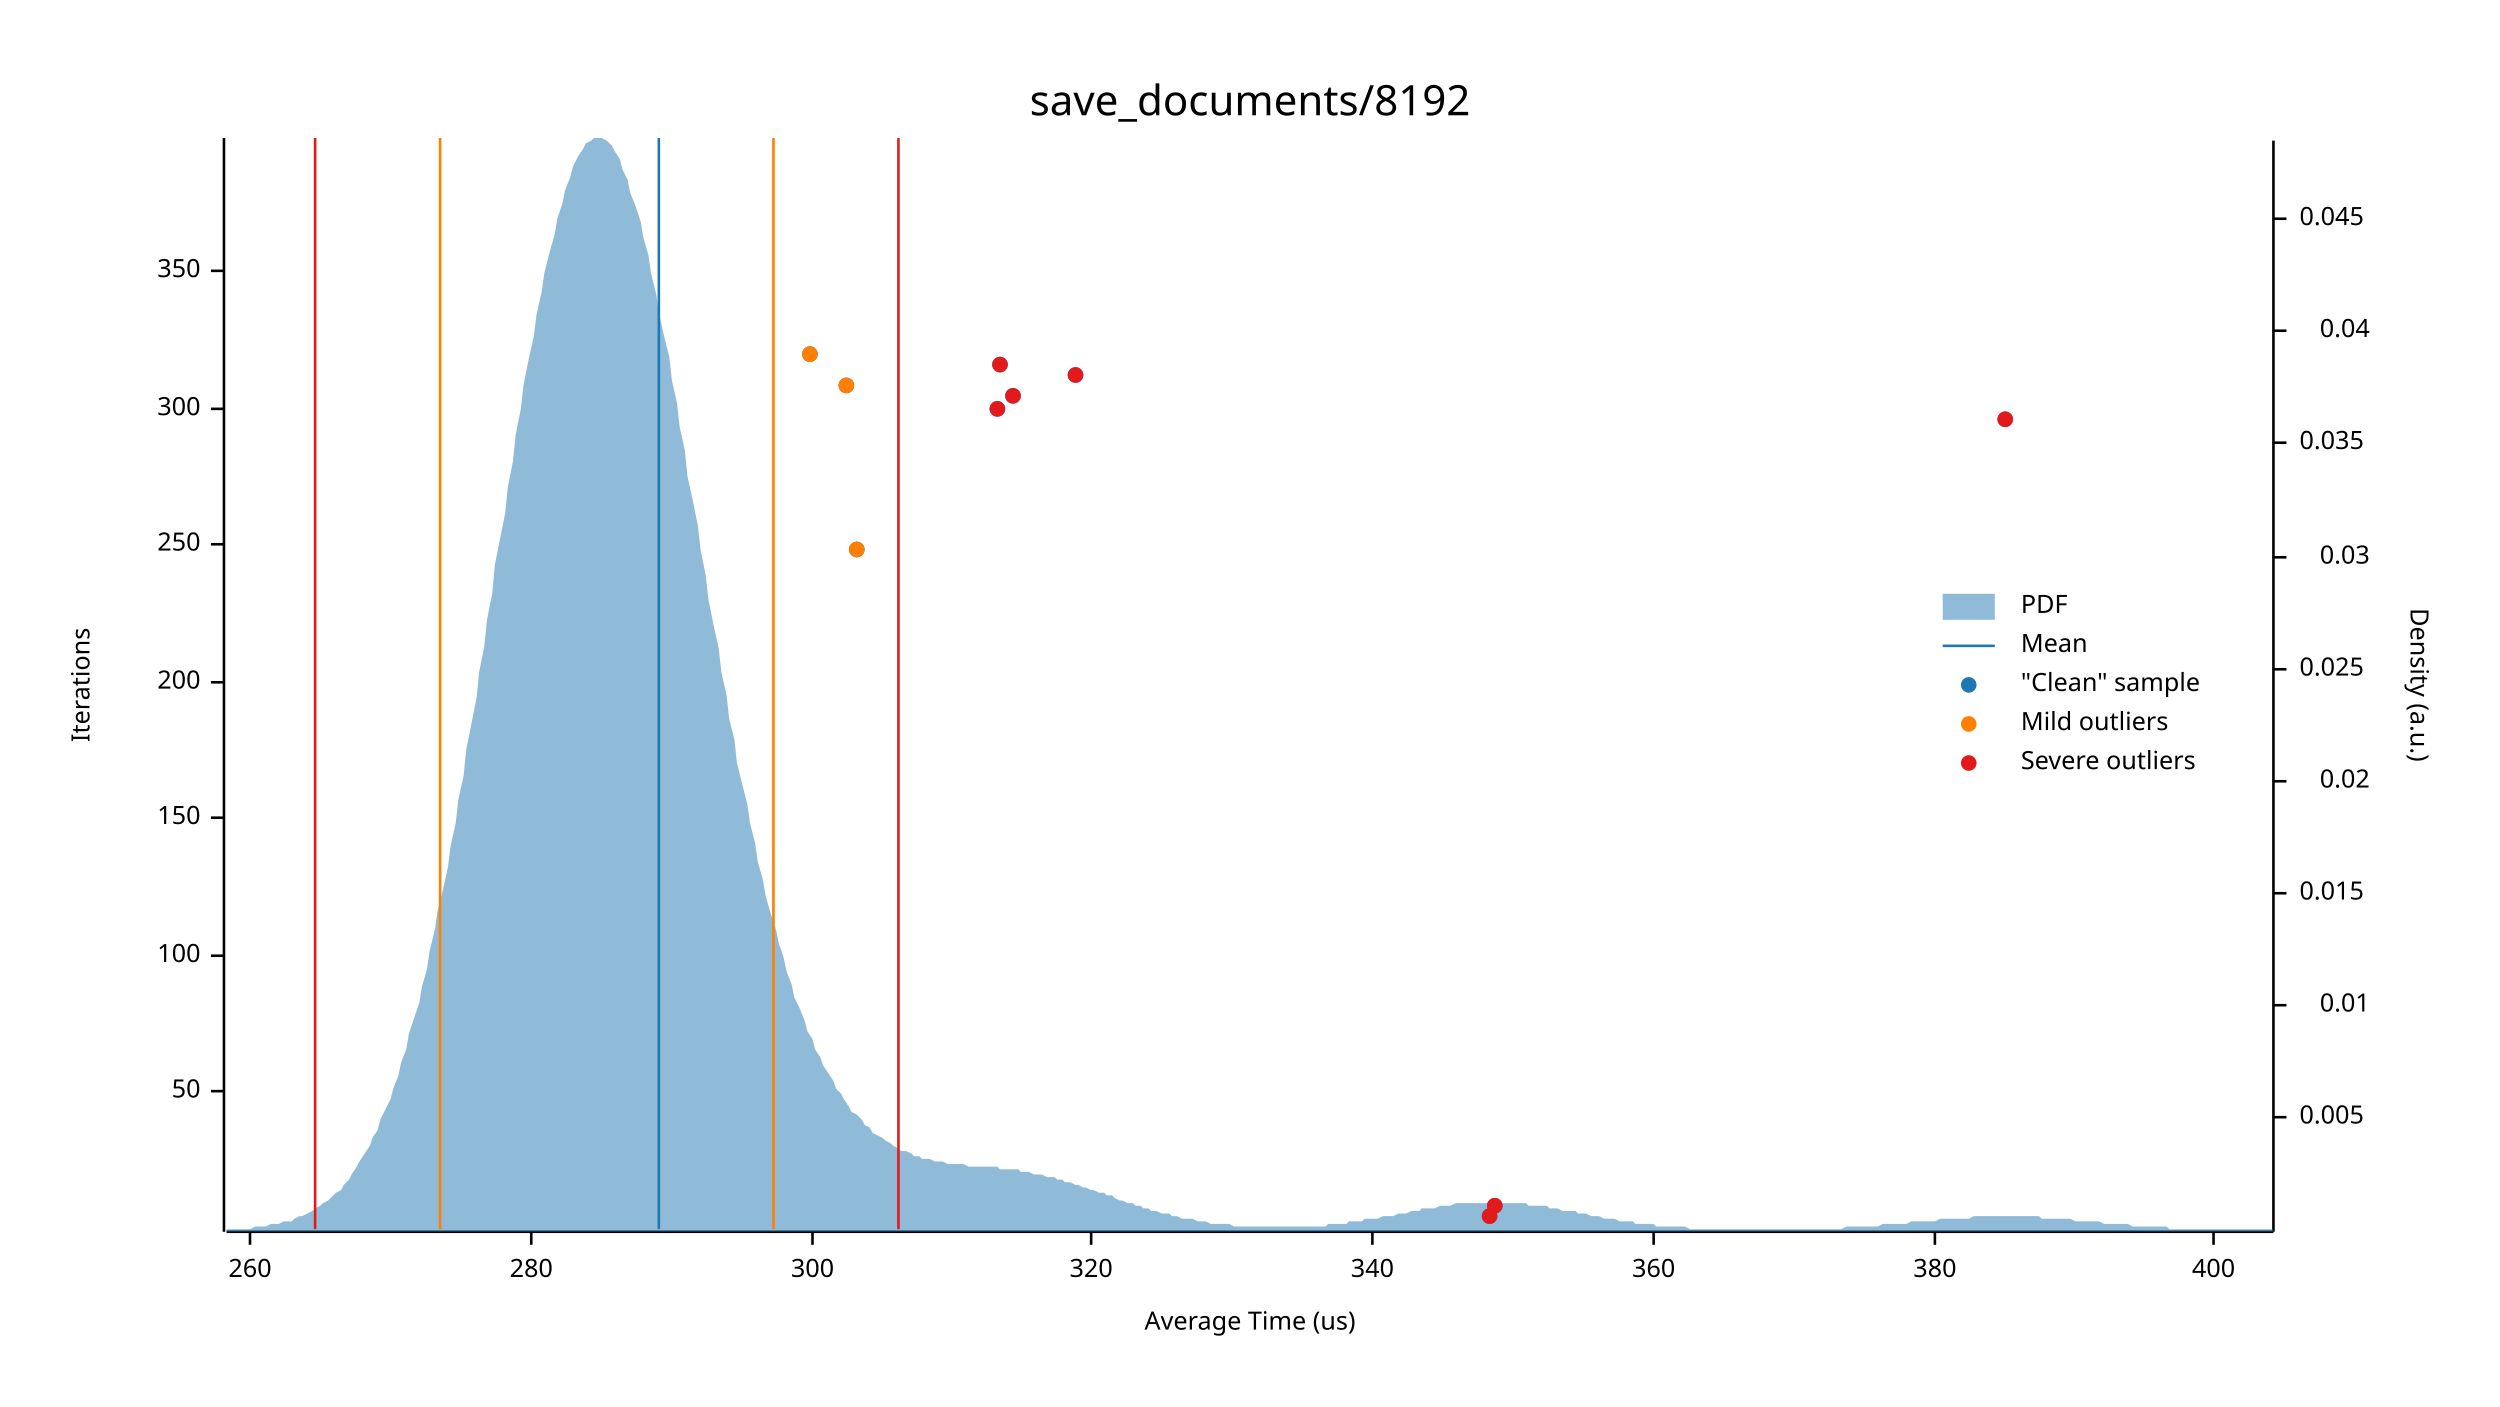
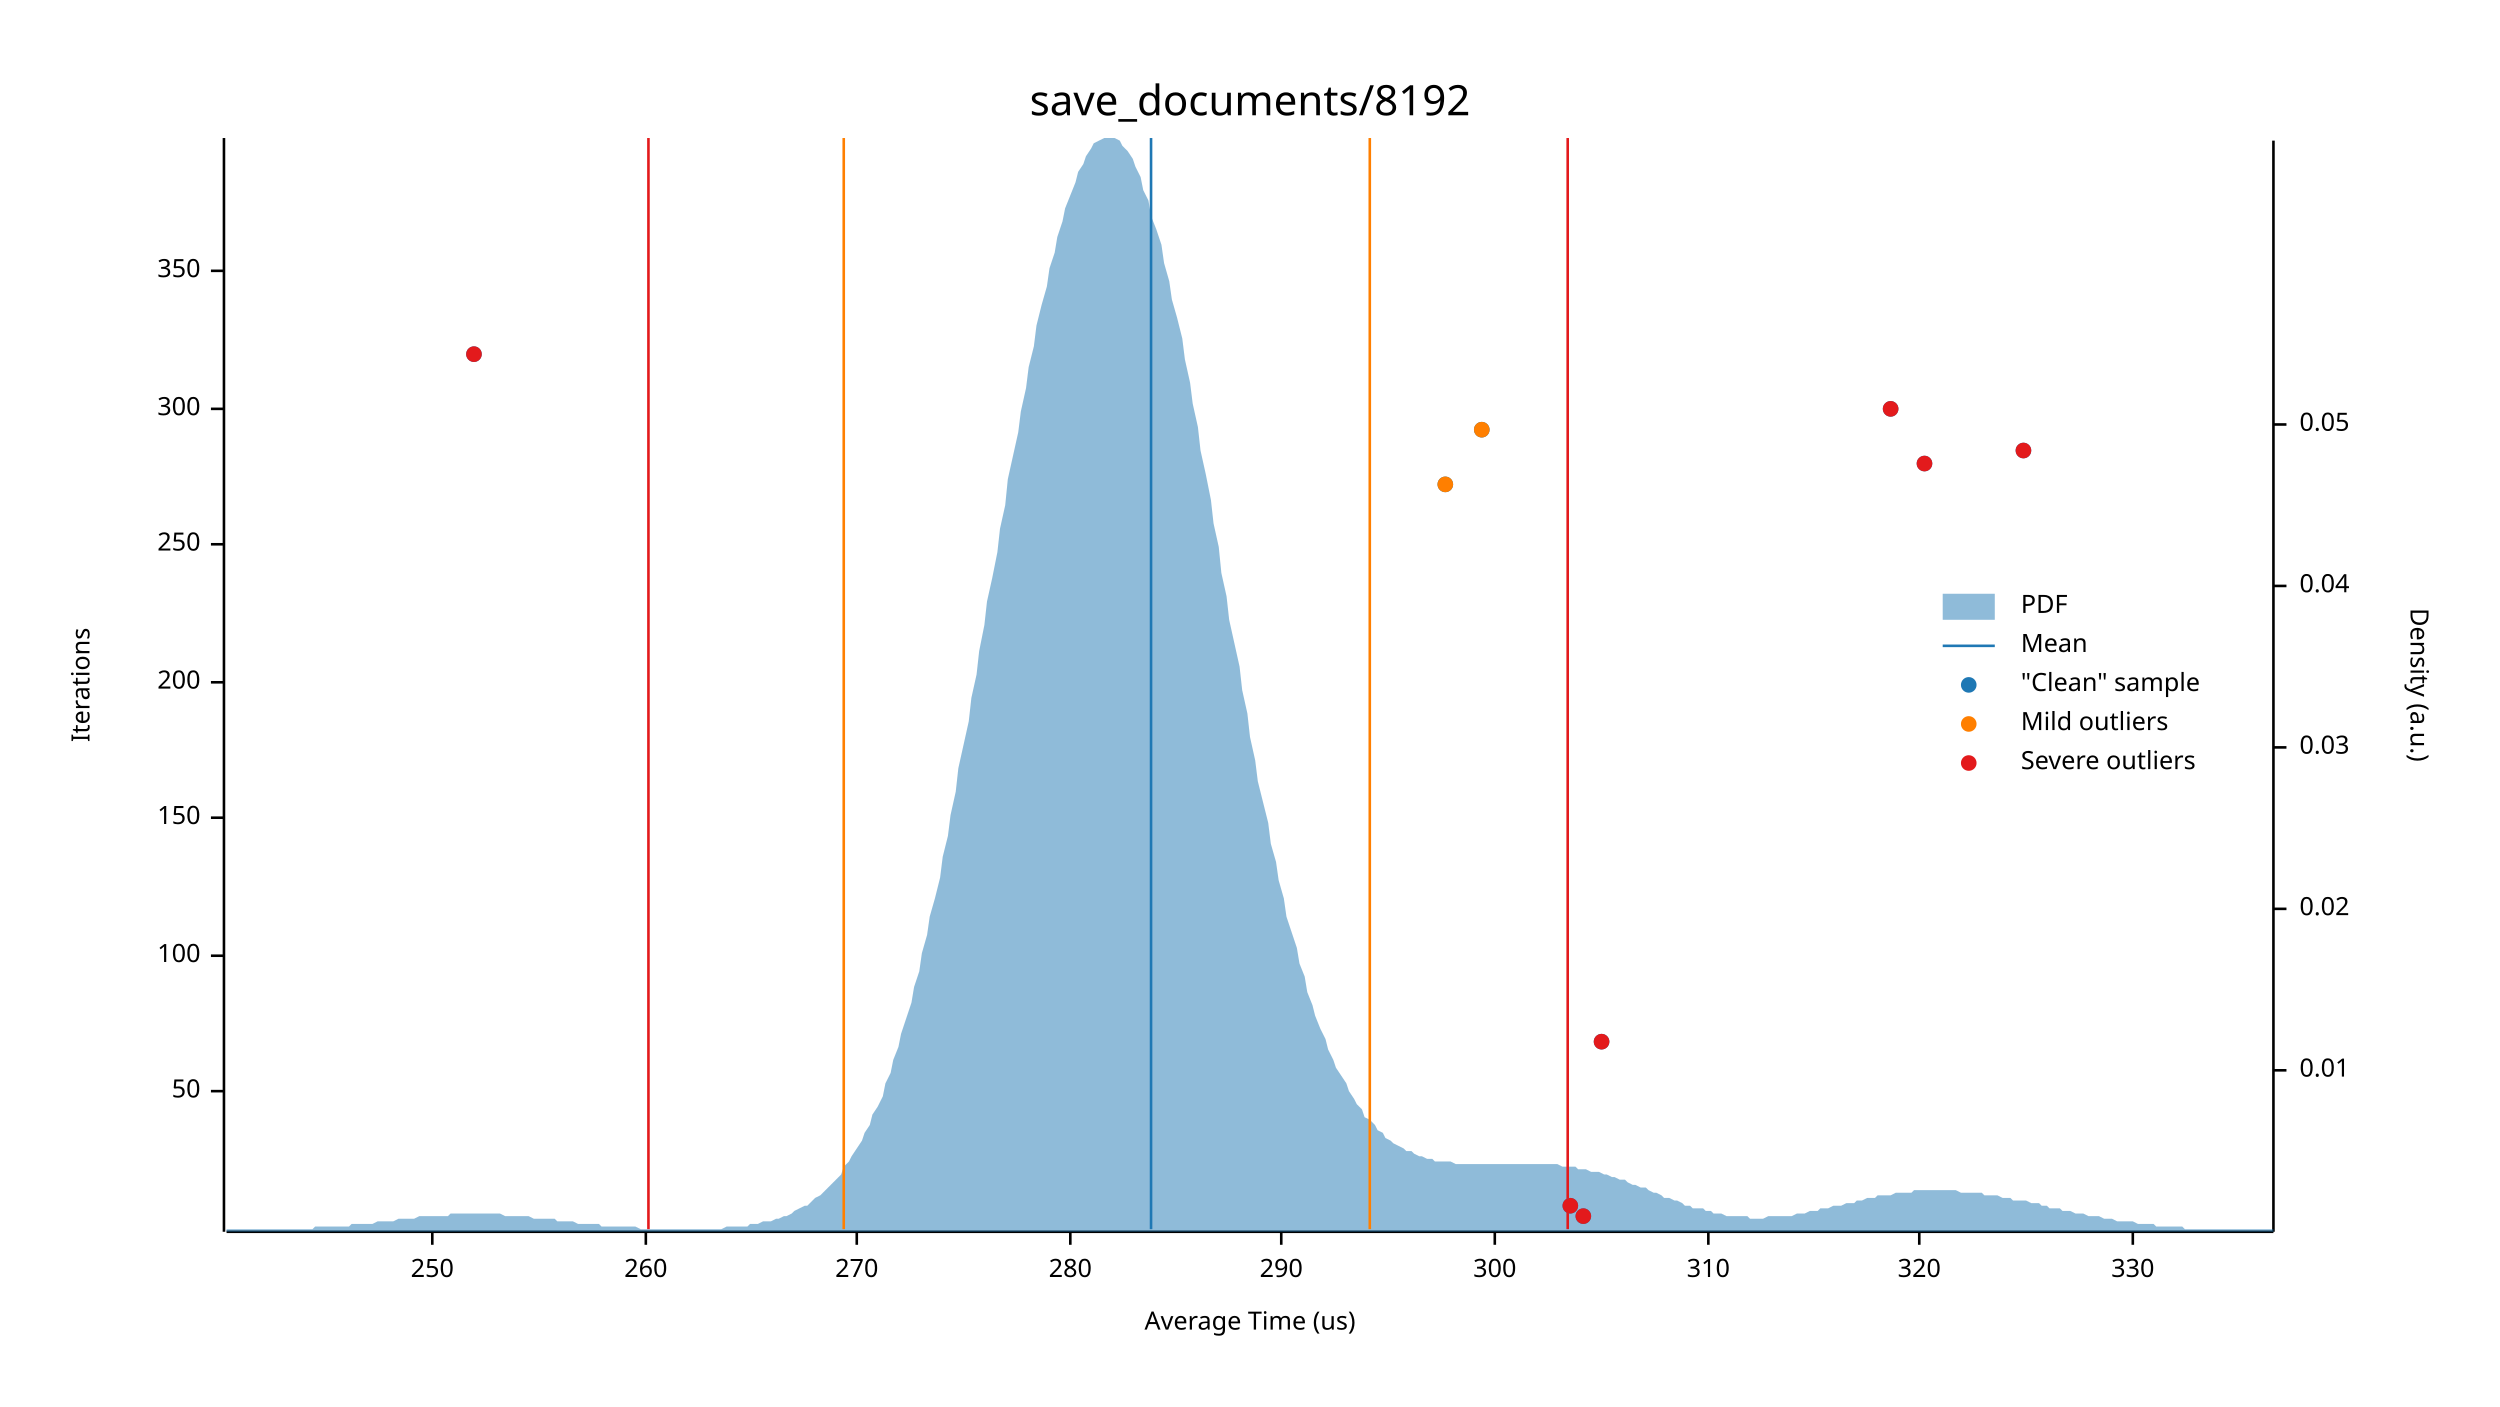
<svg xmlns="http://www.w3.org/2000/svg" width="960" height="540" viewBox="0 0 960 540">
  <text x="480" y="32" dy="0.76em" text-anchor="middle" font-family="sans-serif" font-size="16.129" opacity="1" fill="#000000">
save_documents/8192
</text>
  <text x="27" y="263" dy="0.76em" text-anchor="middle" font-family="sans-serif" font-size="9.677" opacity="1" fill="#000000" transform="rotate(270, 27, 263)">
Iterations
</text>
  <text x="480" y="513" dy="-0.5ex" text-anchor="middle" font-family="sans-serif" font-size="9.677" opacity="1" fill="#000000">
Average Time (us)
</text>
  <polyline fill="none" opacity="1" stroke="#000000" stroke-width="1" points="86,53 86,473 " />
  <text x="77" y="419" dy="0.5ex" text-anchor="end" font-family="sans-serif" font-size="9.677" opacity="1" fill="#000000">
50
</text>
  <polyline fill="none" opacity="1" stroke="#000000" stroke-width="1" points="81,419 86,419 " />
  <text x="77" y="367" dy="0.5ex" text-anchor="end" font-family="sans-serif" font-size="9.677" opacity="1" fill="#000000">
100
</text>
  <polyline fill="none" opacity="1" stroke="#000000" stroke-width="1" points="81,367 86,367 " />
  <text x="77" y="314" dy="0.5ex" text-anchor="end" font-family="sans-serif" font-size="9.677" opacity="1" fill="#000000">
150
</text>
  <polyline fill="none" opacity="1" stroke="#000000" stroke-width="1" points="81,314 86,314 " />
  <text x="77" y="262" dy="0.5ex" text-anchor="end" font-family="sans-serif" font-size="9.677" opacity="1" fill="#000000">
200
</text>
  <polyline fill="none" opacity="1" stroke="#000000" stroke-width="1" points="81,262 86,262 " />
  <text x="77" y="209" dy="0.5ex" text-anchor="end" font-family="sans-serif" font-size="9.677" opacity="1" fill="#000000">
250
</text>
  <polyline fill="none" opacity="1" stroke="#000000" stroke-width="1" points="81,209 86,209 " />
  <text x="77" y="157" dy="0.5ex" text-anchor="end" font-family="sans-serif" font-size="9.677" opacity="1" fill="#000000">
300
</text>
  <polyline fill="none" opacity="1" stroke="#000000" stroke-width="1" points="81,157 86,157 " />
  <text x="77" y="104" dy="0.5ex" text-anchor="end" font-family="sans-serif" font-size="9.677" opacity="1" fill="#000000">
350
</text>
  <polyline fill="none" opacity="1" stroke="#000000" stroke-width="1" points="81,104 86,104 " />
  <polyline fill="none" opacity="1" stroke="#000000" stroke-width="1" points="87,473 873,473 " />
-   <text x="96" y="483" dy="0.76em" text-anchor="middle" font-family="sans-serif" font-size="9.677" opacity="1" fill="#000000">
+   <text x="166" y="483" dy="0.76em" text-anchor="middle" font-family="sans-serif" font-size="9.677" opacity="1" fill="#000000">
+ 250
+ </text>
+   <polyline fill="none" opacity="1" stroke="#000000" stroke-width="1" points="166,473 166,478 " />
+   <text x="248" y="483" dy="0.76em" text-anchor="middle" font-family="sans-serif" font-size="9.677" opacity="1" fill="#000000">
260
</text>
-   <polyline fill="none" opacity="1" stroke="#000000" stroke-width="1" points="96,473 96,478 " />
-   <text x="204" y="483" dy="0.76em" text-anchor="middle" font-family="sans-serif" font-size="9.677" opacity="1" fill="#000000">
+   <polyline fill="none" opacity="1" stroke="#000000" stroke-width="1" points="248,473 248,478 " />
+   <text x="329" y="483" dy="0.76em" text-anchor="middle" font-family="sans-serif" font-size="9.677" opacity="1" fill="#000000">
+ 270
+ </text>
+   <polyline fill="none" opacity="1" stroke="#000000" stroke-width="1" points="329,473 329,478 " />
+   <text x="411" y="483" dy="0.76em" text-anchor="middle" font-family="sans-serif" font-size="9.677" opacity="1" fill="#000000">
280
</text>
-   <polyline fill="none" opacity="1" stroke="#000000" stroke-width="1" points="204,473 204,478 " />
-   <text x="312" y="483" dy="0.76em" text-anchor="middle" font-family="sans-serif" font-size="9.677" opacity="1" fill="#000000">
+   <polyline fill="none" opacity="1" stroke="#000000" stroke-width="1" points="411,473 411,478 " />
+   <text x="492" y="483" dy="0.76em" text-anchor="middle" font-family="sans-serif" font-size="9.677" opacity="1" fill="#000000">
+ 290
+ </text>
+   <polyline fill="none" opacity="1" stroke="#000000" stroke-width="1" points="492,473 492,478 " />
+   <text x="574" y="483" dy="0.76em" text-anchor="middle" font-family="sans-serif" font-size="9.677" opacity="1" fill="#000000">
300
</text>
-   <polyline fill="none" opacity="1" stroke="#000000" stroke-width="1" points="312,473 312,478 " />
-   <text x="419" y="483" dy="0.76em" text-anchor="middle" font-family="sans-serif" font-size="9.677" opacity="1" fill="#000000">
+   <polyline fill="none" opacity="1" stroke="#000000" stroke-width="1" points="574,473 574,478 " />
+   <text x="656" y="483" dy="0.76em" text-anchor="middle" font-family="sans-serif" font-size="9.677" opacity="1" fill="#000000">
+ 310
+ </text>
+   <polyline fill="none" opacity="1" stroke="#000000" stroke-width="1" points="656,473 656,478 " />
+   <text x="737" y="483" dy="0.76em" text-anchor="middle" font-family="sans-serif" font-size="9.677" opacity="1" fill="#000000">
320
</text>
-   <polyline fill="none" opacity="1" stroke="#000000" stroke-width="1" points="419,473 419,478 " />
-   <text x="527" y="483" dy="0.76em" text-anchor="middle" font-family="sans-serif" font-size="9.677" opacity="1" fill="#000000">
- 340
+   <polyline fill="none" opacity="1" stroke="#000000" stroke-width="1" points="737,473 737,478 " />
+   <text x="819" y="483" dy="0.76em" text-anchor="middle" font-family="sans-serif" font-size="9.677" opacity="1" fill="#000000">
+ 330
</text>
-   <polyline fill="none" opacity="1" stroke="#000000" stroke-width="1" points="527,473 527,478 " />
-   <text x="635" y="483" dy="0.76em" text-anchor="middle" font-family="sans-serif" font-size="9.677" opacity="1" fill="#000000">
- 360
- </text>
-   <polyline fill="none" opacity="1" stroke="#000000" stroke-width="1" points="635,473 635,478 " />
-   <text x="743" y="483" dy="0.76em" text-anchor="middle" font-family="sans-serif" font-size="9.677" opacity="1" fill="#000000">
- 380
- </text>
-   <polyline fill="none" opacity="1" stroke="#000000" stroke-width="1" points="743,473 743,478 " />
-   <text x="850" y="483" dy="0.76em" text-anchor="middle" font-family="sans-serif" font-size="9.677" opacity="1" fill="#000000">
- 400
- </text>
-   <polyline fill="none" opacity="1" stroke="#000000" stroke-width="1" points="850,473 850,478 " />
+   <polyline fill="none" opacity="1" stroke="#000000" stroke-width="1" points="819,473 819,478 " />
  <text x="933" y="263" dy="0.76em" text-anchor="middle" font-family="sans-serif" font-size="9.677" opacity="1" fill="#000000" transform="rotate(90, 933, 263)">
Density (a.u.)
</text>
  <polyline fill="none" opacity="1" stroke="#000000" stroke-width="1" points="873,54 873,473 " />
-   <text x="883" y="429" dy="0.5ex" text-anchor="start" font-family="sans-serif" font-size="9.677" opacity="1" fill="#000000">
- 0.005
- </text>
-   <polyline fill="none" opacity="1" stroke="#000000" stroke-width="1" points="873,429 878,429 " />
-   <text x="910" y="386" dy="0.5ex" text-anchor="end" font-family="sans-serif" font-size="9.677" opacity="1" fill="#000000">
+   <text x="883" y="411" dy="0.5ex" text-anchor="start" font-family="sans-serif" font-size="9.677" opacity="1" fill="#000000">
0.01
</text>
-   <polyline fill="none" opacity="1" stroke="#000000" stroke-width="1" points="873,386 878,386 " />
-   <text x="883" y="343" dy="0.5ex" text-anchor="start" font-family="sans-serif" font-size="9.677" opacity="1" fill="#000000">
- 0.015
- </text>
-   <polyline fill="none" opacity="1" stroke="#000000" stroke-width="1" points="873,343 878,343 " />
-   <text x="910" y="300" dy="0.5ex" text-anchor="end" font-family="sans-serif" font-size="9.677" opacity="1" fill="#000000">
+   <polyline fill="none" opacity="1" stroke="#000000" stroke-width="1" points="873,411 878,411 " />
+   <text x="883" y="349" dy="0.5ex" text-anchor="start" font-family="sans-serif" font-size="9.677" opacity="1" fill="#000000">
0.02
</text>
-   <polyline fill="none" opacity="1" stroke="#000000" stroke-width="1" points="873,300 878,300 " />
-   <text x="883" y="257" dy="0.5ex" text-anchor="start" font-family="sans-serif" font-size="9.677" opacity="1" fill="#000000">
- 0.025
- </text>
-   <polyline fill="none" opacity="1" stroke="#000000" stroke-width="1" points="873,257 878,257 " />
-   <text x="910" y="214" dy="0.5ex" text-anchor="end" font-family="sans-serif" font-size="9.677" opacity="1" fill="#000000">
+   <polyline fill="none" opacity="1" stroke="#000000" stroke-width="1" points="873,349 878,349 " />
+   <text x="883" y="287" dy="0.5ex" text-anchor="start" font-family="sans-serif" font-size="9.677" opacity="1" fill="#000000">
0.03
</text>
-   <polyline fill="none" opacity="1" stroke="#000000" stroke-width="1" points="873,214 878,214 " />
-   <text x="883" y="170" dy="0.5ex" text-anchor="start" font-family="sans-serif" font-size="9.677" opacity="1" fill="#000000">
- 0.035
- </text>
-   <polyline fill="none" opacity="1" stroke="#000000" stroke-width="1" points="873,170 878,170 " />
-   <text x="910" y="127" dy="0.5ex" text-anchor="end" font-family="sans-serif" font-size="9.677" opacity="1" fill="#000000">
+   <polyline fill="none" opacity="1" stroke="#000000" stroke-width="1" points="873,287 878,287 " />
+   <text x="883" y="225" dy="0.5ex" text-anchor="start" font-family="sans-serif" font-size="9.677" opacity="1" fill="#000000">
0.04
</text>
-   <polyline fill="none" opacity="1" stroke="#000000" stroke-width="1" points="873,127 878,127 " />
-   <text x="883" y="84" dy="0.5ex" text-anchor="start" font-family="sans-serif" font-size="9.677" opacity="1" fill="#000000">
- 0.045
+   <polyline fill="none" opacity="1" stroke="#000000" stroke-width="1" points="873,225 878,225 " />
+   <text x="883" y="163" dy="0.5ex" text-anchor="start" font-family="sans-serif" font-size="9.677" opacity="1" fill="#000000">
+ 0.05
</text>
-   <polyline fill="none" opacity="1" stroke="#000000" stroke-width="1" points="873,84 878,84 " />
-   <polygon opacity="0.5" fill="#1F78B4" points="87,472 88,472 90,472 91,472 93,472 94,472 96,472 98,471 99,471 101,471 102,471 104,470 105,470 107,470 109,469 110,469 112,469 113,468 115,467 116,467 118,466 120,465 121,464 123,463 124,462 126,461 127,460 129,458 131,457 132,455 134,453 135,451 137,448 138,446 140,443 142,440 143,437 145,434 146,430 148,426 150,422 151,418 153,413 154,408 156,403 157,397 159,391 161,385 162,379 164,372 165,365 167,357 168,350 170,342 172,333 173,325 175,316 176,307 178,298 179,288 181,278 183,268 184,258 186,248 187,238 189,228 190,217 192,207 194,197 195,187 197,177 198,167 200,157 201,148 203,138 205,129 206,121 208,112 209,105 211,97 213,90 214,84 216,78 217,73 219,68 220,64 222,60 224,57 225,55 227,54 228,53 230,53 231,53 233,54 235,56 236,58 238,61 239,65 241,69 242,74 244,79 246,85 247,91 249,98 250,105 252,113 253,120 255,129 257,137 258,146 260,155 261,164 263,173 264,183 266,192 268,202 269,211 271,221 272,230 274,240 276,249 277,258 279,267 280,276 282,284 283,293 285,301 287,309 288,316 290,324 291,331 293,338 294,344 296,351 298,357 299,362 301,368 302,373 304,378 305,383 307,387 309,392 310,396 312,399 313,403 315,406 316,409 318,412 320,415 321,418 323,420 324,422 326,425 327,427 329,428 331,430 332,432 334,433 335,435 337,436 339,437 340,438 342,439 343,440 345,441 346,442 348,442 350,443 351,444 353,444 354,445 356,445 357,445 359,446 361,446 362,446 364,447 365,447 367,447 368,447 370,447 372,448 373,448 375,448 376,448 378,448 379,448 381,448 383,448 384,449 386,449 387,449 389,449 391,449 392,450 394,450 395,450 397,451 398,451 400,451 402,452 403,452 405,452 406,453 408,453 409,454 411,454 413,455 414,455 416,456 417,456 419,457 420,457 422,458 424,458 425,459 427,459 428,460 430,461 431,461 433,462 435,462 436,463 438,463 439,464 441,464 442,465 444,465 446,466 447,466 449,466 450,467 452,467 454,468 455,468 457,468 458,468 460,469 461,469 463,469 465,470 466,470 468,470 469,470 471,470 472,470 474,471 476,471 477,471 479,471 480,471 482,471 483,471 485,471 487,471 488,471 490,471 491,471 493,471 494,471 496,471 498,471 499,471 501,471 502,471 504,471 505,471 507,471 509,471 510,470 512,470 513,470 515,470 517,470 518,469 520,469 521,469 523,469 524,468 526,468 528,468 529,468 531,467 532,467 534,467 535,467 537,466 539,466 540,466 542,465 543,465 545,465 546,464 548,464 550,464 551,464 553,463 554,463 556,463 557,463 559,462 561,462 562,462 564,462 565,462 567,462 568,462 570,462 572,462 573,462 575,462 576,462 578,462 580,462 581,462 583,462 584,462 586,462 587,463 589,463 591,463 592,463 594,463 595,464 597,464 598,464 600,465 602,465 603,465 605,465 606,466 608,466 609,466 611,467 613,467 614,467 616,468 617,468 619,468 620,468 622,469 624,469 625,469 627,469 628,470 630,470 632,470 633,470 635,470 636,471 638,471 639,471 641,471 643,471 644,471 646,471 647,471 649,472 650,472 652,472 654,472 655,472 657,472 658,472 660,472 661,472 663,472 665,472 666,472 668,472 669,472 671,472 672,472 674,472 676,472 677,472 679,472 680,472 682,472 683,472 685,472 687,472 688,472 690,472 691,472 693,472 695,472 696,472 698,472 699,472 701,472 702,472 704,472 706,472 707,472 709,471 710,471 712,471 713,471 715,471 717,471 718,471 720,471 721,471 723,470 724,470 726,470 728,470 729,470 731,470 732,470 734,469 735,469 737,469 739,469 740,469 742,469 743,469 745,468 746,468 748,468 750,468 751,468 753,468 754,468 756,468 758,467 759,467 761,467 762,467 764,467 765,467 767,467 769,467 770,467 772,467 773,467 775,467 776,467 778,467 780,467 781,467 783,467 784,468 786,468 787,468 789,468 791,468 792,468 794,468 795,468 797,469 798,469 800,469 802,469 803,469 805,469 806,469 808,470 809,470 811,470 813,470 814,470 816,470 817,470 819,471 821,471 822,471 824,471 825,471 827,471 828,471 830,471 832,471 833,472 835,472 836,472 838,472 839,472 841,472 843,472 844,472 846,472 847,472 849,472 850,472 852,472 854,472 855,472 857,472 858,472 860,472 861,472 863,472 865,472 866,472 868,472 869,472 871,472 873,472 873,473 87,473 " />
-   <polyline fill="none" opacity="1" stroke="#1F78B4" stroke-width="1" points="253,472 253,53 " />
-   <polyline fill="none" opacity="1" stroke="#FF7F00" stroke-width="1" points="169,472 169,53 " />
-   <polyline fill="none" opacity="1" stroke="#FF7F00" stroke-width="1" points="297,472 297,53 " />
-   <polyline fill="none" opacity="1" stroke="#E31A1C" stroke-width="1" points="121,472 121,53 " />
-   <polyline fill="none" opacity="1" stroke="#E31A1C" stroke-width="1" points="345,472 345,53 " />
-   <circle cx="572" cy="467" r="3" opacity="1" fill="#1F78B4" stroke="none" stroke-width="1" />
-   <circle cx="574" cy="463" r="3" opacity="1" fill="#1F78B4" stroke="none" stroke-width="1" />
-   <circle cx="329" cy="211" r="3" opacity="1" fill="#1F78B4" stroke="none" stroke-width="1" />
-   <circle cx="770" cy="161" r="3" opacity="1" fill="#1F78B4" stroke="none" stroke-width="1" />
-   <circle cx="383" cy="157" r="3" opacity="1" fill="#1F78B4" stroke="none" stroke-width="1" />
-   <circle cx="389" cy="152" r="3" opacity="1" fill="#1F78B4" stroke="none" stroke-width="1" />
-   <circle cx="325" cy="148" r="3" opacity="1" fill="#1F78B4" stroke="none" stroke-width="1" />
-   <circle cx="413" cy="144" r="3" opacity="1" fill="#1F78B4" stroke="none" stroke-width="1" />
-   <circle cx="384" cy="140" r="3" opacity="1" fill="#1F78B4" stroke="none" stroke-width="1" />
-   <circle cx="311" cy="136" r="3" opacity="1" fill="#1F78B4" stroke="none" stroke-width="1" />
-   <circle cx="329" cy="211" r="3" opacity="1" fill="#FF7F00" stroke="none" stroke-width="1" />
-   <circle cx="325" cy="148" r="3" opacity="1" fill="#FF7F00" stroke="none" stroke-width="1" />
-   <circle cx="311" cy="136" r="3" opacity="1" fill="#FF7F00" stroke="none" stroke-width="1" />
-   <circle cx="572" cy="467" r="3" opacity="1" fill="#E31A1C" stroke="none" stroke-width="1" />
-   <circle cx="574" cy="463" r="3" opacity="1" fill="#E31A1C" stroke="none" stroke-width="1" />
-   <circle cx="770" cy="161" r="3" opacity="1" fill="#E31A1C" stroke="none" stroke-width="1" />
-   <circle cx="383" cy="157" r="3" opacity="1" fill="#E31A1C" stroke="none" stroke-width="1" />
-   <circle cx="389" cy="152" r="3" opacity="1" fill="#E31A1C" stroke="none" stroke-width="1" />
-   <circle cx="413" cy="144" r="3" opacity="1" fill="#E31A1C" stroke="none" stroke-width="1" />
-   <circle cx="384" cy="140" r="3" opacity="1" fill="#E31A1C" stroke="none" stroke-width="1" />
+   <polyline fill="none" opacity="1" stroke="#000000" stroke-width="1" points="873,163 878,163 " />
+   <polygon opacity="0.5" fill="#1F78B4" points="87,472 88,472 90,472 91,472 93,472 94,472 96,472 98,472 99,472 101,472 102,472 104,472 105,472 107,472 109,472 110,472 112,472 113,472 115,472 116,472 118,472 120,472 121,471 123,471 124,471 126,471 127,471 129,471 131,471 132,471 134,471 135,470 137,470 138,470 140,470 142,470 143,470 145,469 146,469 148,469 150,469 151,469 153,468 154,468 156,468 157,468 159,468 161,467 162,467 164,467 165,467 167,467 168,467 170,467 172,467 173,466 175,466 176,466 178,466 179,466 181,466 183,466 184,466 186,466 187,466 189,466 190,466 192,466 194,467 195,467 197,467 198,467 200,467 201,467 203,467 205,468 206,468 208,468 209,468 211,468 213,468 214,469 216,469 217,469 219,469 220,469 222,470 224,470 225,470 227,470 228,470 230,470 231,471 233,471 235,471 236,471 238,471 239,471 241,471 242,471 244,471 246,472 247,472 249,472 250,472 252,472 253,472 255,472 257,472 258,472 260,472 261,472 263,472 264,472 266,472 268,472 269,472 271,472 272,472 274,472 276,472 277,472 279,471 280,471 282,471 283,471 285,471 287,471 288,470 290,470 291,470 293,469 294,469 296,469 298,468 299,468 301,467 302,467 304,466 305,465 307,464 309,463 310,463 312,461 313,460 315,459 316,458 318,456 320,454 321,453 323,451 324,448 326,446 327,444 329,441 331,438 332,435 334,432 335,428 337,425 339,421 340,416 342,412 343,407 345,402 346,397 348,391 350,385 351,379 353,373 354,366 356,359 357,352 359,345 361,337 362,329 364,321 365,313 367,304 368,295 370,286 372,277 373,268 375,259 376,250 378,240 379,231 381,222 383,212 384,203 386,194 387,184 389,175 391,166 392,158 394,149 395,141 397,133 398,125 400,117 402,110 403,103 405,97 406,91 408,85 409,80 411,75 413,70 414,66 416,63 417,60 419,57 420,55 422,54 424,53 425,53 427,53 428,53 430,54 431,56 433,58 435,61 436,64 438,68 439,73 441,77 442,83 444,88 446,94 447,101 449,108 450,115 452,122 454,130 455,138 457,147 458,155 460,164 461,173 463,182 465,192 466,201 468,210 469,220 471,229 472,238 474,247 476,256 477,265 479,274 480,283 482,292 483,300 485,308 487,316 488,324 490,331 491,338 493,345 494,352 496,358 498,364 499,370 501,375 502,381 504,386 505,390 507,395 509,399 510,403 512,407 513,410 515,413 517,416 518,419 520,422 521,424 523,426 524,429 526,430 528,432 529,434 531,435 532,437 534,438 535,439 537,440 539,441 540,442 542,442 543,443 545,444 546,444 548,445 550,445 551,446 553,446 554,446 556,446 557,446 559,447 561,447 562,447 564,447 565,447 567,447 568,447 570,447 572,447 573,447 575,447 576,447 578,447 580,447 581,447 583,447 584,447 586,447 587,447 589,447 591,447 592,447 594,447 595,447 597,447 598,447 600,448 602,448 603,448 605,448 606,449 608,449 609,449 611,450 613,450 614,450 616,451 617,451 619,452 620,452 622,453 624,453 625,454 627,455 628,455 630,456 632,456 633,457 635,458 636,458 638,459 639,460 641,460 643,461 644,461 646,462 647,463 649,463 650,464 652,464 654,464 655,465 657,465 658,466 660,466 661,466 663,467 665,467 666,467 668,467 669,467 671,467 672,468 674,468 676,468 677,468 679,467 680,467 682,467 683,467 685,467 687,467 688,467 690,466 691,466 693,466 695,465 696,465 698,465 699,464 701,464 702,464 704,463 706,463 707,463 709,462 710,462 712,462 713,461 715,461 717,460 718,460 720,460 721,459 723,459 724,459 726,459 728,458 729,458 731,458 732,458 734,458 735,457 737,457 739,457 740,457 742,457 743,457 745,457 746,457 748,457 750,457 751,457 753,458 754,458 756,458 758,458 759,458 761,458 762,459 764,459 765,459 767,459 769,460 770,460 772,460 773,461 775,461 776,461 778,461 780,462 781,462 783,462 784,463 786,463 787,464 789,464 791,464 792,465 794,465 795,465 797,466 798,466 800,466 802,467 803,467 805,467 806,467 808,468 809,468 811,468 813,469 814,469 816,469 817,469 819,469 821,470 822,470 824,470 825,470 827,470 828,471 830,471 832,471 833,471 835,471 836,471 838,471 839,472 841,472 843,472 844,472 846,472 847,472 849,472 850,472 852,472 854,472 855,472 857,472 858,472 860,472 861,472 863,472 865,472 866,472 868,472 869,472 871,472 873,472 873,473 87,473 " />
+   <polyline fill="none" opacity="1" stroke="#1F78B4" stroke-width="1" points="442,472 442,53 " />
+   <polyline fill="none" opacity="1" stroke="#FF7F00" stroke-width="1" points="324,472 324,53 " />
+   <polyline fill="none" opacity="1" stroke="#FF7F00" stroke-width="1" points="526,472 526,53 " />
+   <polyline fill="none" opacity="1" stroke="#E31A1C" stroke-width="1" points="249,472 249,53 " />
+   <polyline fill="none" opacity="1" stroke="#E31A1C" stroke-width="1" points="602,472 602,53 " />
+   <circle cx="608" cy="467" r="3" opacity="1" fill="#1F78B4" stroke="none" stroke-width="1" />
+   <circle cx="603" cy="463" r="3" opacity="1" fill="#1F78B4" stroke="none" stroke-width="1" />
+   <circle cx="615" cy="400" r="3" opacity="1" fill="#1F78B4" stroke="none" stroke-width="1" />
+   <circle cx="555" cy="186" r="3" opacity="1" fill="#1F78B4" stroke="none" stroke-width="1" />
+   <circle cx="739" cy="178" r="3" opacity="1" fill="#1F78B4" stroke="none" stroke-width="1" />
+   <circle cx="777" cy="173" r="3" opacity="1" fill="#1F78B4" stroke="none" stroke-width="1" />
+   <circle cx="569" cy="165" r="3" opacity="1" fill="#1F78B4" stroke="none" stroke-width="1" />
+   <circle cx="726" cy="157" r="3" opacity="1" fill="#1F78B4" stroke="none" stroke-width="1" />
+   <circle cx="182" cy="136" r="3" opacity="1" fill="#1F78B4" stroke="none" stroke-width="1" />
+   <circle cx="555" cy="186" r="3" opacity="1" fill="#FF7F00" stroke="none" stroke-width="1" />
+   <circle cx="569" cy="165" r="3" opacity="1" fill="#FF7F00" stroke="none" stroke-width="1" />
+   <circle cx="608" cy="467" r="3" opacity="1" fill="#E31A1C" stroke="none" stroke-width="1" />
+   <circle cx="603" cy="463" r="3" opacity="1" fill="#E31A1C" stroke="none" stroke-width="1" />
+   <circle cx="615" cy="400" r="3" opacity="1" fill="#E31A1C" stroke="none" stroke-width="1" />
+   <circle cx="739" cy="178" r="3" opacity="1" fill="#E31A1C" stroke="none" stroke-width="1" />
+   <circle cx="777" cy="173" r="3" opacity="1" fill="#E31A1C" stroke="none" stroke-width="1" />
+   <circle cx="726" cy="157" r="3" opacity="1" fill="#E31A1C" stroke="none" stroke-width="1" />
+   <circle cx="182" cy="136" r="3" opacity="1" fill="#E31A1C" stroke="none" stroke-width="1" />
  <text x="776" y="228" dy="0.76em" text-anchor="start" font-family="sans-serif" font-size="9.677" opacity="1" fill="#000000">
PDF
</text>
  <text x="776" y="243" dy="0.76em" text-anchor="start" font-family="sans-serif" font-size="9.677" opacity="1" fill="#000000">
Mean
</text>
  <text x="776" y="258" dy="0.76em" text-anchor="start" font-family="sans-serif" font-size="9.677" opacity="1" fill="#000000">
"Clean" sample
</text>
  <text x="776" y="273" dy="0.76em" text-anchor="start" font-family="sans-serif" font-size="9.677" opacity="1" fill="#000000">
Mild outliers
</text>
  <text x="776" y="288" dy="0.76em" text-anchor="start" font-family="sans-serif" font-size="9.677" opacity="1" fill="#000000">
Severe outliers
</text>
  <rect x="746" y="228" width="20" height="10" opacity="0.5" fill="#1F78B4" stroke="none" />
  <polyline fill="none" opacity="1" stroke="#1F78B4" stroke-width="1" points="746,248 766,248 " />
  <circle cx="756" cy="263" r="3" opacity="1" fill="#1F78B4" stroke="none" stroke-width="1" />
  <circle cx="756" cy="278" r="3" opacity="1" fill="#FF7F00" stroke="none" stroke-width="1" />
  <circle cx="756" cy="293" r="3" opacity="1" fill="#E31A1C" stroke="none" stroke-width="1" />
</svg>
